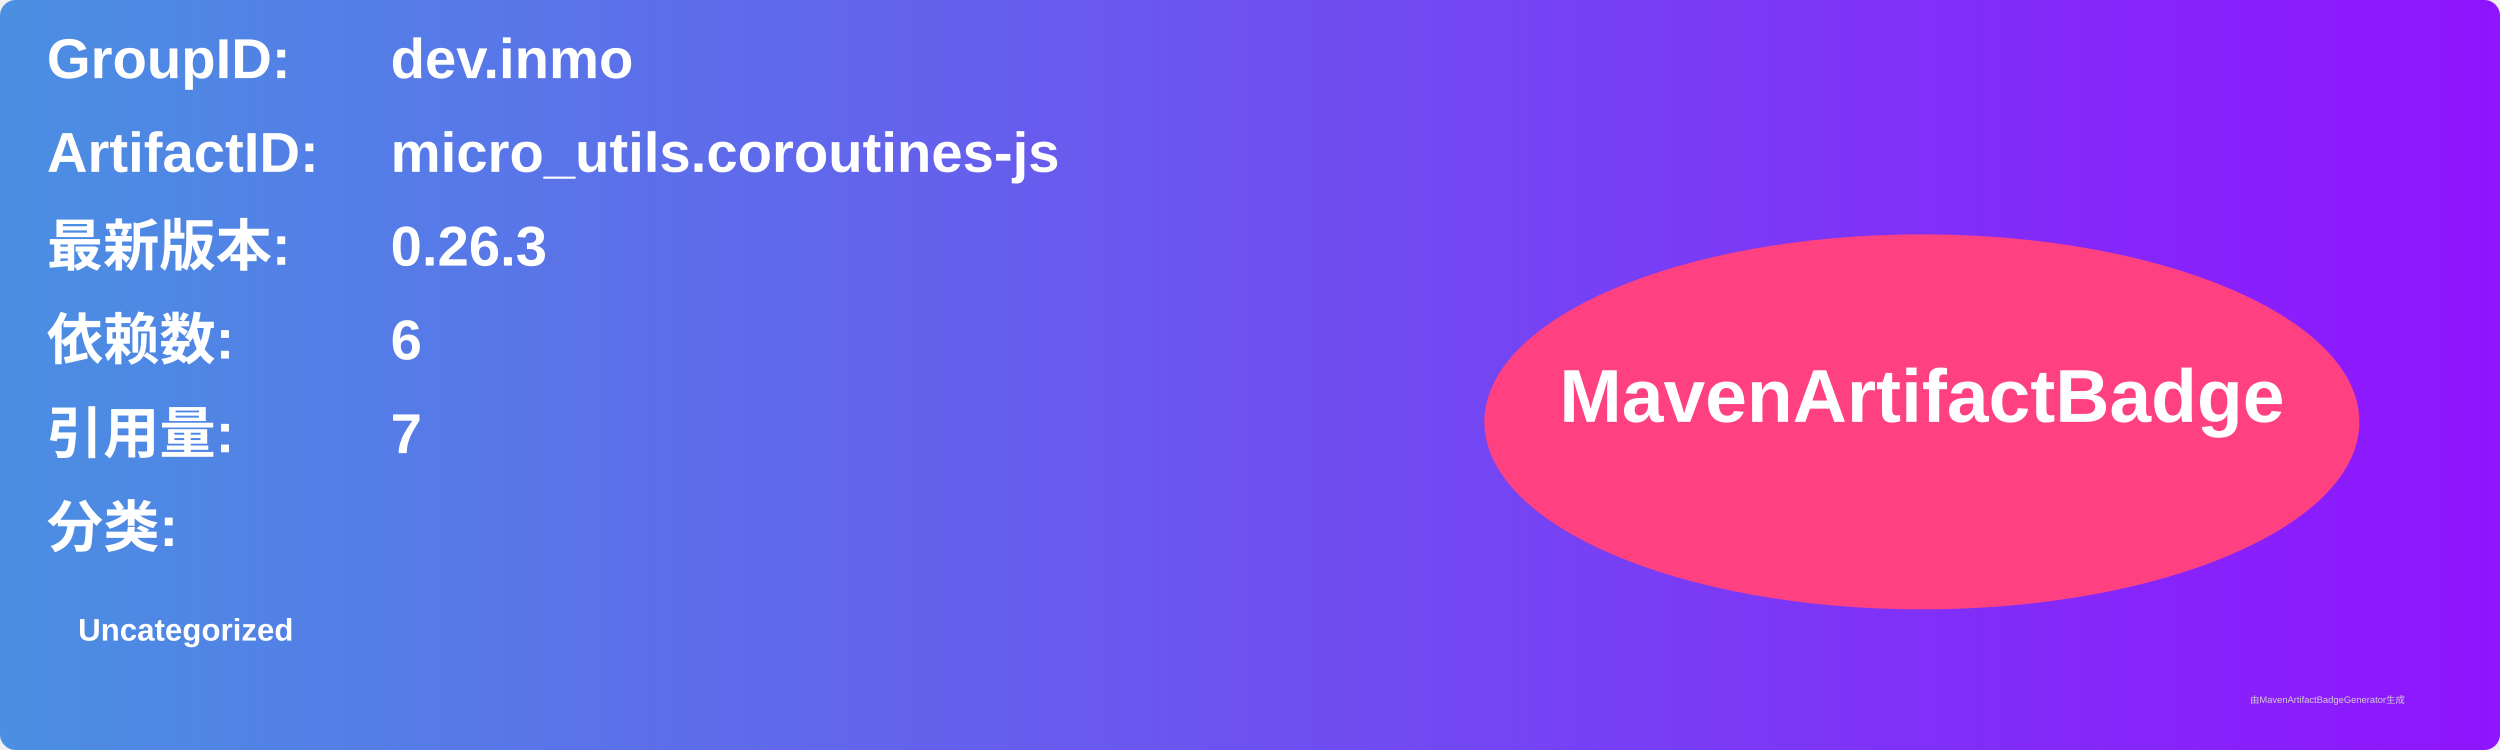
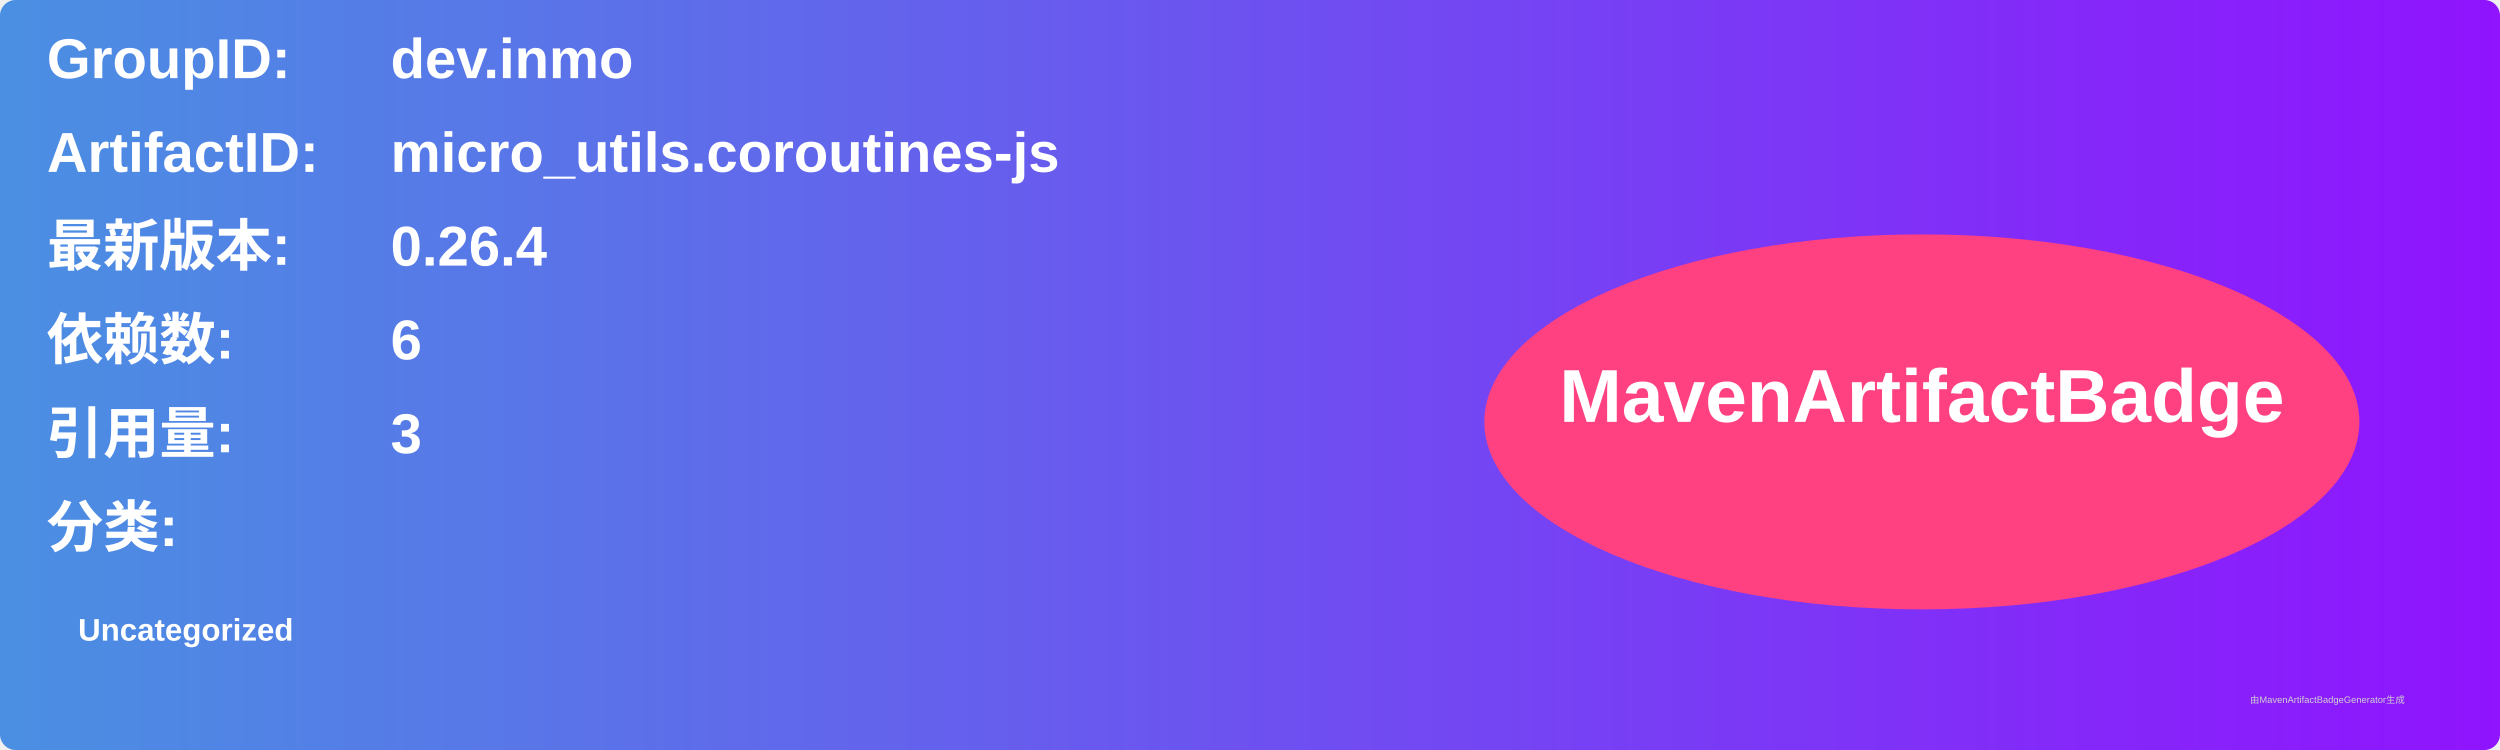
<svg xmlns="http://www.w3.org/2000/svg" width="800" height="240" viewBox="0 0 800 240">
  <linearGradient id="grad" x1="0%" y1="0%" x2="100%" y2="0%">
    <stop offset="0%" stop-color="#4a90e2" />
    <stop offset="100%" stop-color="#9013fe" />
  </linearGradient>
  <rect width="100%" height="100%" rx="5" ry="5" fill="url(#grad)" />
  <g transform="translate(15, 15)">
    <text x="0" y="10" font-family="Arial" font-size="18" fill="white" font-weight="bold" width="260">GroupID:</text>
    <text x="110" y="10" font-family="Arial" font-size="18" fill="white" font-weight="bold" width="460">dev.inmo</text>
    <text x="0" y="40" font-family="Arial" font-size="18" fill="white" font-weight="bold" width="260">ArtifactID:</text>
    <text x="110" y="40" font-family="Arial" font-size="18" fill="white" font-weight="bold" width="460">micro_utils.coroutines-js</text>
    <text x="0" y="70" font-family="Arial" font-size="18" fill="white" font-weight="bold">最新版本:</text>
    <text x="110" y="70" font-family="Arial" font-size="18" fill="white" font-weight="bold">
-       <tspan font-weight="bold">0.26.3</tspan>
+       <tspan font-weight="bold">0.26.4</tspan>
    </text>
    <text x="0" y="100" font-family="Arial" font-size="18" fill="white" font-weight="bold">依赖数: </text>
    <text x="110" y="100" font-family="Arial" font-size="18" fill="white">
      <tspan font-weight="bold">6</tspan>
    </text>
    <text x="0" y="130" font-family="Arial" font-size="18" fill="white" font-weight="bold">引用量: </text>
    <text x="110" y="130" font-family="Arial" font-size="18" fill="white">
-       <tspan font-weight="bold">7</tspan>
+       <tspan font-weight="bold">3</tspan>
    </text>
    <text x="0" y="160" font-family="Arial" font-size="18" fill="white" font-weight="bold">分类:</text>
    <text x="10" y="190" font-family="Arial" font-size="10" fill="white">
      <tspan font-weight="bold">Uncategorized</tspan>
    </text>
    <ellipse cx="600" cy="120" rx="140" ry="60" fill="#ff4081" />
    <text x="600" y="120" text-anchor="middle" font-family="Arial" font-size="24" fill="white" font-weight="bold">MavenArtifactBadge</text>
  </g>
  <text x="720" y="225" font-family="Arial" font-size="3" fill="#d0d0d0">由MavenArtifactBadgeGenerator生成</text>
</svg>
